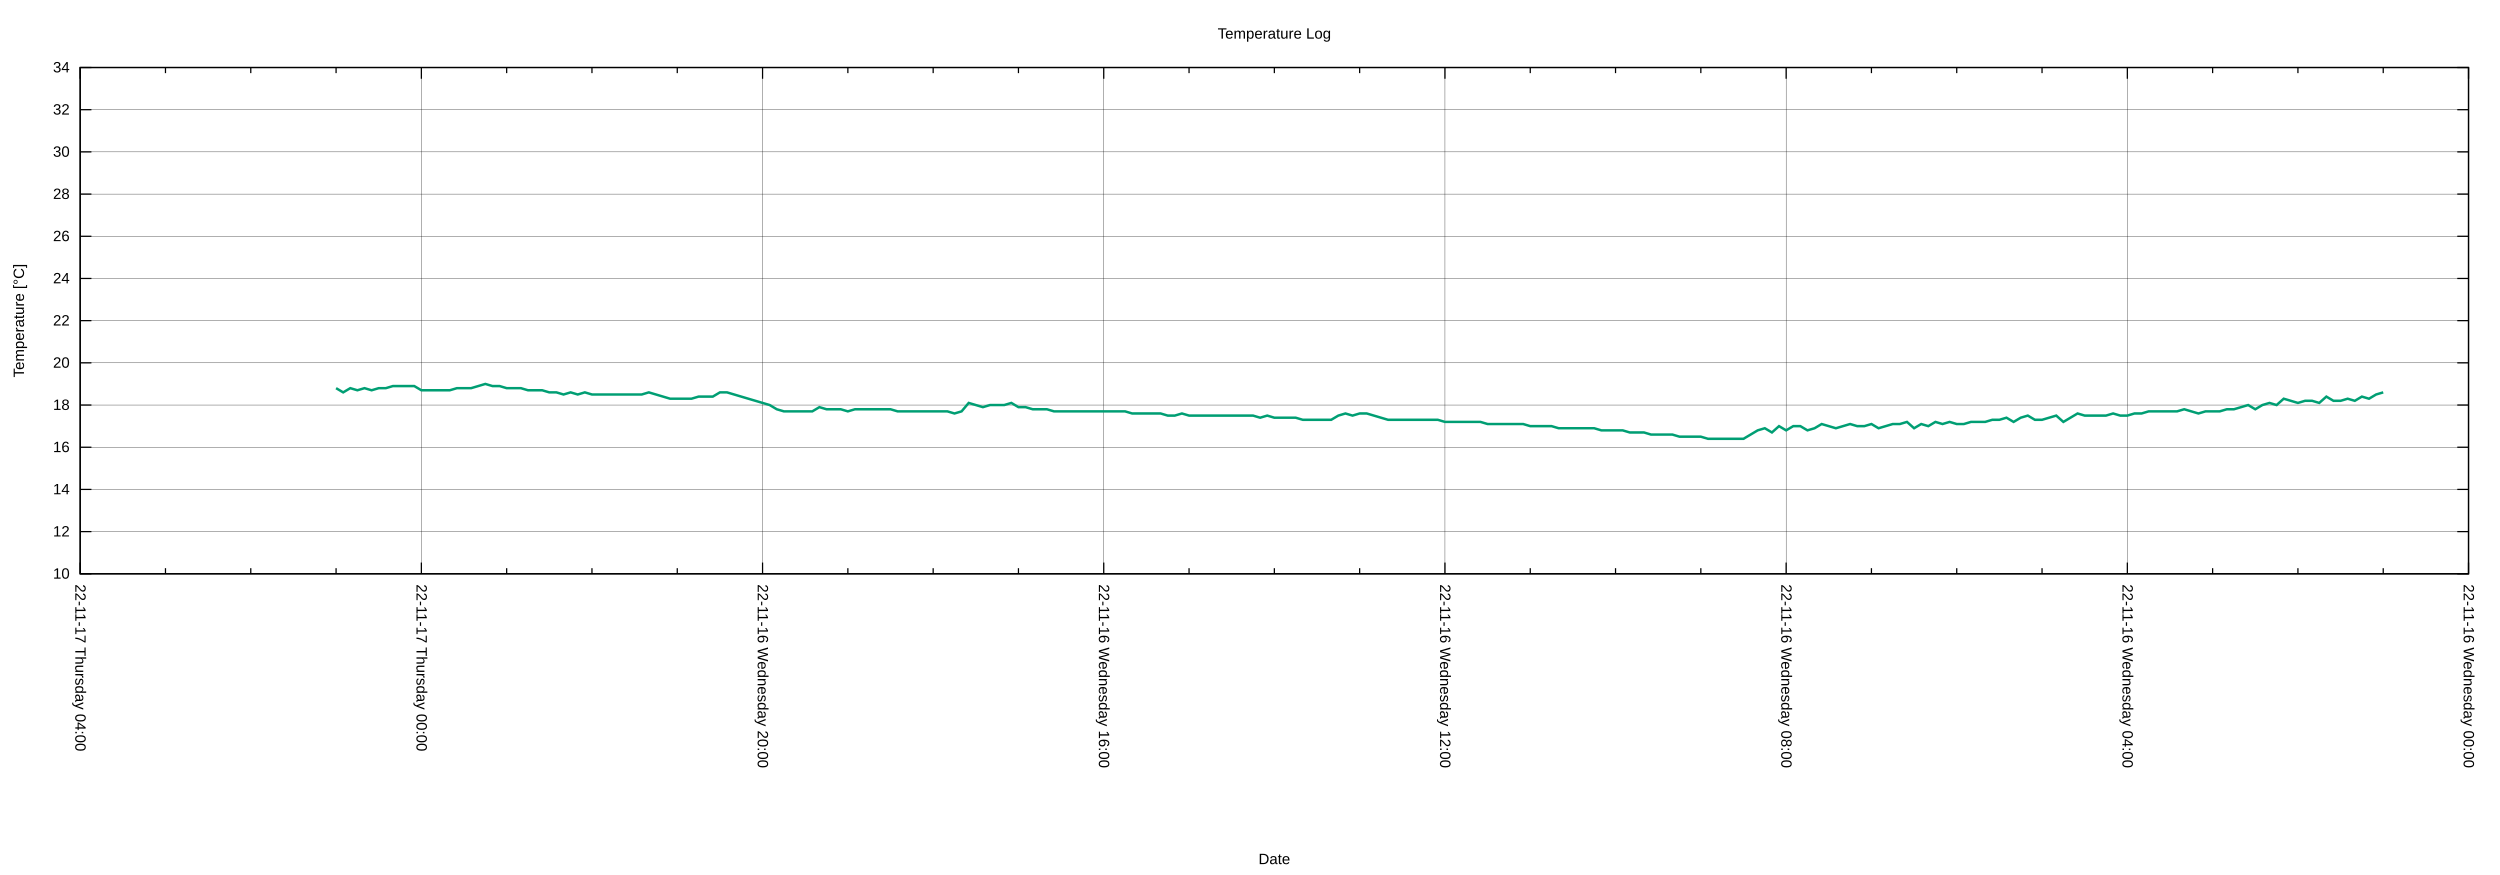
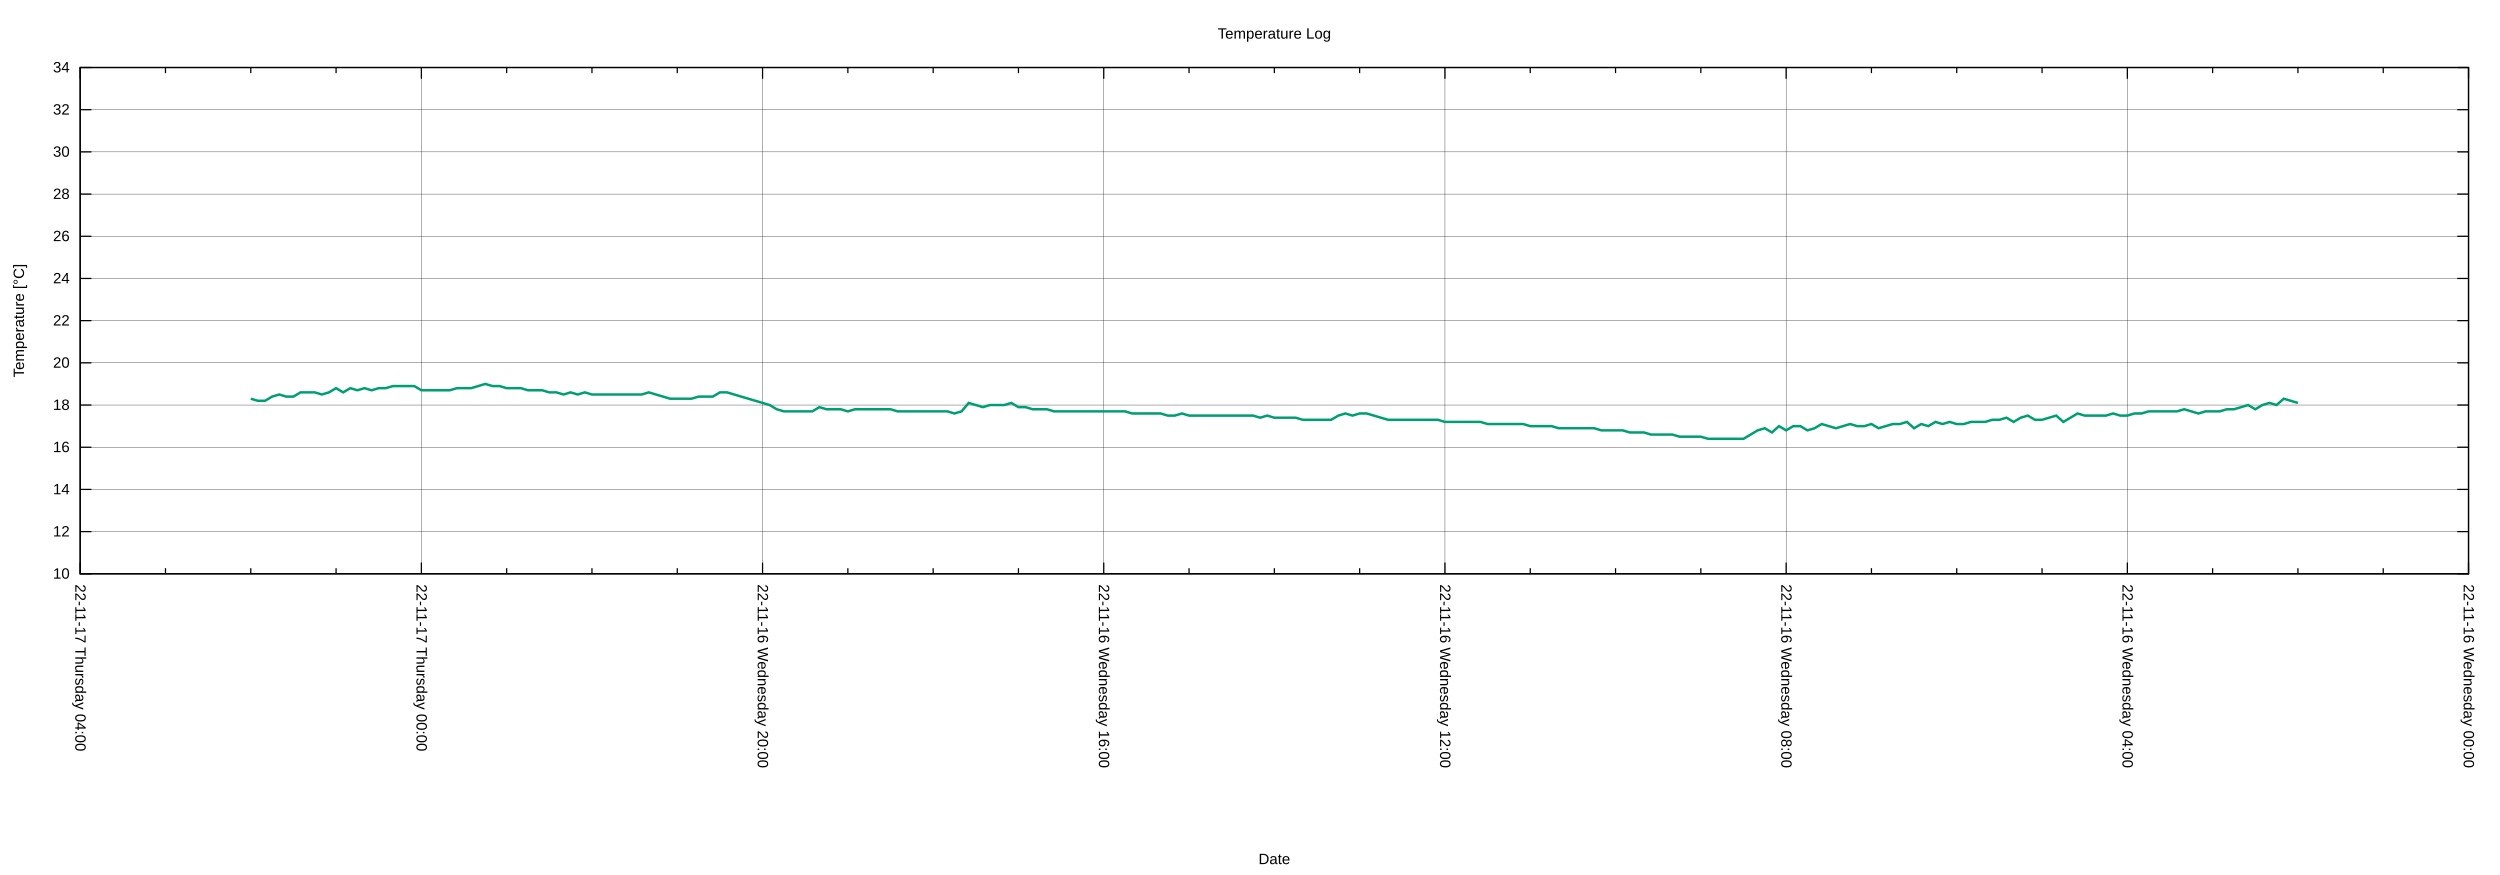
<svg xmlns="http://www.w3.org/2000/svg" xmlns:xlink="http://www.w3.org/1999/xlink" width="2000" height="700" viewBox="0 0 2000 700">
  <g id="gnuplot_canvas">
    <rect x="0" y="0" width="2000" height="700" fill="none" />
    <defs>
      <circle id="gpDot" r="0.5" stroke-width="0.5" stroke="currentColor" />
      <path id="gpPt0" stroke-width="0.222" stroke="currentColor" d="M-1,0 h2 M0,-1 v2" />
      <path id="gpPt1" stroke-width="0.222" stroke="currentColor" d="M-1,-1 L1,1 M1,-1 L-1,1" />
      <path id="gpPt2" stroke-width="0.222" stroke="currentColor" d="M-1,0 L1,0 M0,-1 L0,1 M-1,-1 L1,1 M-1,1 L1,-1" />
      <rect id="gpPt3" stroke-width="0.222" stroke="currentColor" x="-1" y="-1" width="2" height="2" />
      <rect id="gpPt4" stroke-width="0.222" stroke="currentColor" fill="currentColor" x="-1" y="-1" width="2" height="2" />
      <circle id="gpPt5" stroke-width="0.222" stroke="currentColor" cx="0" cy="0" r="1" />
      <use xlink:href="#gpPt5" id="gpPt6" fill="currentColor" stroke="none" />
      <path id="gpPt7" stroke-width="0.222" stroke="currentColor" d="M0,-1.33 L-1.33,0.67 L1.33,0.67 z" />
      <use xlink:href="#gpPt7" id="gpPt8" fill="currentColor" stroke="none" />
      <use xlink:href="#gpPt7" id="gpPt9" stroke="currentColor" transform="rotate(180)" />
      <use xlink:href="#gpPt9" id="gpPt10" fill="currentColor" stroke="none" />
      <use xlink:href="#gpPt3" id="gpPt11" stroke="currentColor" transform="rotate(45)" />
      <use xlink:href="#gpPt11" id="gpPt12" fill="currentColor" stroke="none" />
      <path id="gpPt13" stroke-width="0.222" stroke="currentColor" d="M0,1.330 L1.265,0.411 L0.782,-1.067 L-0.782,-1.076 L-1.265,0.411 z" />
      <use xlink:href="#gpPt13" id="gpPt14" fill="currentColor" stroke="none" />
      <filter id="textbox" filterUnits="objectBoundingBox" x="0" y="0" height="1" width="1">
        <feFlood flood-color="white" flood-opacity="1" result="bgnd" />
        <feComposite in="SourceGraphic" in2="bgnd" operator="atop" />
      </filter>
      <filter id="greybox" filterUnits="objectBoundingBox" x="0" y="0" height="1" width="1">
        <feFlood flood-color="lightgrey" flood-opacity="1" result="grey" />
        <feComposite in="SourceGraphic" in2="grey" operator="atop" />
      </filter>
    </defs>
    <g fill="none" color="white" stroke="currentColor" stroke-width="1.00" stroke-linecap="butt" stroke-linejoin="miter">
</g>
    <g fill="none" color="black" stroke="currentColor" stroke-width="1.00" stroke-linecap="butt" stroke-linejoin="miter">
</g>
    <g fill="none" color="black" stroke="black" stroke-width="0.25" stroke-linecap="butt" stroke-linejoin="miter">
</g>
    <g fill="none" color="black" stroke="currentColor" stroke-width="0.25" stroke-linecap="butt" stroke-linejoin="miter">
      <path stroke="black" class="gridline" d="M64.14,459.04 L1974.82,459.04  " />
    </g>
    <g fill="none" color="black" stroke="black" stroke-width="1.00" stroke-linecap="butt" stroke-linejoin="miter">
</g>
    <g fill="none" color="black" stroke="currentColor" stroke-width="1.00" stroke-linecap="butt" stroke-linejoin="miter">
      <path stroke="black" d="M64.14,459.04 L73.14,459.04 M1974.82,459.04 L1965.82,459.04  " />
      <g transform="translate(55.75,462.94)" stroke="none" fill="black" font-family="Arial" font-size="12.00" text-anchor="end">
        <text>
          <tspan font-family="Arial"> 10</tspan>
        </text>
      </g>
    </g>
    <g fill="none" color="black" stroke="currentColor" stroke-width="1.00" stroke-linecap="butt" stroke-linejoin="miter">
</g>
    <g fill="none" color="black" stroke="black" stroke-width="0.25" stroke-linecap="butt" stroke-linejoin="miter">
</g>
    <g fill="none" color="black" stroke="currentColor" stroke-width="0.25" stroke-linecap="butt" stroke-linejoin="miter">
      <path stroke="black" class="gridline" d="M64.14,425.29 L1974.82,425.29  " />
    </g>
    <g fill="none" color="black" stroke="black" stroke-width="1.00" stroke-linecap="butt" stroke-linejoin="miter">
</g>
    <g fill="none" color="black" stroke="currentColor" stroke-width="1.00" stroke-linecap="butt" stroke-linejoin="miter">
      <path stroke="black" d="M64.14,425.29 L73.14,425.29 M1974.82,425.29 L1965.82,425.29  " />
      <g transform="translate(55.75,429.19)" stroke="none" fill="black" font-family="Arial" font-size="12.00" text-anchor="end">
        <text>
          <tspan font-family="Arial"> 12</tspan>
        </text>
      </g>
    </g>
    <g fill="none" color="black" stroke="currentColor" stroke-width="1.00" stroke-linecap="butt" stroke-linejoin="miter">
</g>
    <g fill="none" color="black" stroke="black" stroke-width="0.25" stroke-linecap="butt" stroke-linejoin="miter">
</g>
    <g fill="none" color="black" stroke="currentColor" stroke-width="0.25" stroke-linecap="butt" stroke-linejoin="miter">
      <path stroke="black" class="gridline" d="M64.14,391.53 L1974.82,391.53  " />
    </g>
    <g fill="none" color="black" stroke="black" stroke-width="1.00" stroke-linecap="butt" stroke-linejoin="miter">
</g>
    <g fill="none" color="black" stroke="currentColor" stroke-width="1.00" stroke-linecap="butt" stroke-linejoin="miter">
      <path stroke="black" d="M64.14,391.53 L73.14,391.53 M1974.82,391.53 L1965.82,391.53  " />
      <g transform="translate(55.75,395.43)" stroke="none" fill="black" font-family="Arial" font-size="12.00" text-anchor="end">
        <text>
          <tspan font-family="Arial"> 14</tspan>
        </text>
      </g>
    </g>
    <g fill="none" color="black" stroke="currentColor" stroke-width="1.00" stroke-linecap="butt" stroke-linejoin="miter">
</g>
    <g fill="none" color="black" stroke="black" stroke-width="0.25" stroke-linecap="butt" stroke-linejoin="miter">
</g>
    <g fill="none" color="black" stroke="currentColor" stroke-width="0.25" stroke-linecap="butt" stroke-linejoin="miter">
      <path stroke="black" class="gridline" d="M64.14,357.78 L1974.82,357.78  " />
    </g>
    <g fill="none" color="black" stroke="black" stroke-width="1.00" stroke-linecap="butt" stroke-linejoin="miter">
</g>
    <g fill="none" color="black" stroke="currentColor" stroke-width="1.00" stroke-linecap="butt" stroke-linejoin="miter">
      <path stroke="black" d="M64.14,357.78 L73.14,357.78 M1974.82,357.78 L1965.82,357.78  " />
      <g transform="translate(55.75,361.68)" stroke="none" fill="black" font-family="Arial" font-size="12.00" text-anchor="end">
        <text>
          <tspan font-family="Arial"> 16</tspan>
        </text>
      </g>
    </g>
    <g fill="none" color="black" stroke="currentColor" stroke-width="1.00" stroke-linecap="butt" stroke-linejoin="miter">
</g>
    <g fill="none" color="black" stroke="black" stroke-width="0.25" stroke-linecap="butt" stroke-linejoin="miter">
</g>
    <g fill="none" color="black" stroke="currentColor" stroke-width="0.25" stroke-linecap="butt" stroke-linejoin="miter">
      <path stroke="black" class="gridline" d="M64.14,324.03 L1974.82,324.03  " />
    </g>
    <g fill="none" color="black" stroke="black" stroke-width="1.00" stroke-linecap="butt" stroke-linejoin="miter">
</g>
    <g fill="none" color="black" stroke="currentColor" stroke-width="1.00" stroke-linecap="butt" stroke-linejoin="miter">
      <path stroke="black" d="M64.14,324.03 L73.14,324.03 M1974.82,324.03 L1965.82,324.03  " />
      <g transform="translate(55.75,327.93)" stroke="none" fill="black" font-family="Arial" font-size="12.00" text-anchor="end">
        <text>
          <tspan font-family="Arial"> 18</tspan>
        </text>
      </g>
    </g>
    <g fill="none" color="black" stroke="currentColor" stroke-width="1.00" stroke-linecap="butt" stroke-linejoin="miter">
</g>
    <g fill="none" color="black" stroke="black" stroke-width="0.25" stroke-linecap="butt" stroke-linejoin="miter">
</g>
    <g fill="none" color="black" stroke="currentColor" stroke-width="0.25" stroke-linecap="butt" stroke-linejoin="miter">
      <path stroke="black" class="gridline" d="M64.14,290.28 L1974.82,290.28  " />
    </g>
    <g fill="none" color="black" stroke="black" stroke-width="1.00" stroke-linecap="butt" stroke-linejoin="miter">
</g>
    <g fill="none" color="black" stroke="currentColor" stroke-width="1.00" stroke-linecap="butt" stroke-linejoin="miter">
      <path stroke="black" d="M64.14,290.28 L73.14,290.28 M1974.82,290.28 L1965.82,290.28  " />
      <g transform="translate(55.75,294.18)" stroke="none" fill="black" font-family="Arial" font-size="12.00" text-anchor="end">
        <text>
          <tspan font-family="Arial"> 20</tspan>
        </text>
      </g>
    </g>
    <g fill="none" color="black" stroke="currentColor" stroke-width="1.00" stroke-linecap="butt" stroke-linejoin="miter">
</g>
    <g fill="none" color="black" stroke="black" stroke-width="0.25" stroke-linecap="butt" stroke-linejoin="miter">
</g>
    <g fill="none" color="black" stroke="currentColor" stroke-width="0.25" stroke-linecap="butt" stroke-linejoin="miter">
      <path stroke="black" class="gridline" d="M64.14,256.52 L1974.82,256.52  " />
    </g>
    <g fill="none" color="black" stroke="black" stroke-width="1.00" stroke-linecap="butt" stroke-linejoin="miter">
</g>
    <g fill="none" color="black" stroke="currentColor" stroke-width="1.00" stroke-linecap="butt" stroke-linejoin="miter">
      <path stroke="black" d="M64.14,256.52 L73.14,256.52 M1974.82,256.52 L1965.82,256.52  " />
      <g transform="translate(55.75,260.42)" stroke="none" fill="black" font-family="Arial" font-size="12.00" text-anchor="end">
        <text>
          <tspan font-family="Arial"> 22</tspan>
        </text>
      </g>
    </g>
    <g fill="none" color="black" stroke="currentColor" stroke-width="1.00" stroke-linecap="butt" stroke-linejoin="miter">
</g>
    <g fill="none" color="black" stroke="black" stroke-width="0.25" stroke-linecap="butt" stroke-linejoin="miter">
</g>
    <g fill="none" color="black" stroke="currentColor" stroke-width="0.25" stroke-linecap="butt" stroke-linejoin="miter">
      <path stroke="black" class="gridline" d="M64.14,222.77 L1974.82,222.77  " />
    </g>
    <g fill="none" color="black" stroke="black" stroke-width="1.00" stroke-linecap="butt" stroke-linejoin="miter">
</g>
    <g fill="none" color="black" stroke="currentColor" stroke-width="1.00" stroke-linecap="butt" stroke-linejoin="miter">
      <path stroke="black" d="M64.14,222.77 L73.14,222.77 M1974.82,222.77 L1965.82,222.77  " />
      <g transform="translate(55.75,226.67)" stroke="none" fill="black" font-family="Arial" font-size="12.00" text-anchor="end">
        <text>
          <tspan font-family="Arial"> 24</tspan>
        </text>
      </g>
    </g>
    <g fill="none" color="black" stroke="currentColor" stroke-width="1.00" stroke-linecap="butt" stroke-linejoin="miter">
</g>
    <g fill="none" color="black" stroke="black" stroke-width="0.25" stroke-linecap="butt" stroke-linejoin="miter">
</g>
    <g fill="none" color="black" stroke="currentColor" stroke-width="0.25" stroke-linecap="butt" stroke-linejoin="miter">
      <path stroke="black" class="gridline" d="M64.14,189.02 L1974.82,189.02  " />
    </g>
    <g fill="none" color="black" stroke="black" stroke-width="1.00" stroke-linecap="butt" stroke-linejoin="miter">
</g>
    <g fill="none" color="black" stroke="currentColor" stroke-width="1.00" stroke-linecap="butt" stroke-linejoin="miter">
      <path stroke="black" d="M64.14,189.02 L73.14,189.02 M1974.82,189.02 L1965.82,189.02  " />
      <g transform="translate(55.75,192.92)" stroke="none" fill="black" font-family="Arial" font-size="12.00" text-anchor="end">
        <text>
          <tspan font-family="Arial"> 26</tspan>
        </text>
      </g>
    </g>
    <g fill="none" color="black" stroke="currentColor" stroke-width="1.00" stroke-linecap="butt" stroke-linejoin="miter">
</g>
    <g fill="none" color="black" stroke="black" stroke-width="0.25" stroke-linecap="butt" stroke-linejoin="miter">
</g>
    <g fill="none" color="black" stroke="currentColor" stroke-width="0.25" stroke-linecap="butt" stroke-linejoin="miter">
      <path stroke="black" class="gridline" d="M64.14,155.27 L1974.82,155.27  " />
    </g>
    <g fill="none" color="black" stroke="black" stroke-width="1.00" stroke-linecap="butt" stroke-linejoin="miter">
</g>
    <g fill="none" color="black" stroke="currentColor" stroke-width="1.00" stroke-linecap="butt" stroke-linejoin="miter">
      <path stroke="black" d="M64.14,155.27 L73.14,155.27 M1974.82,155.27 L1965.82,155.27  " />
      <g transform="translate(55.75,159.17)" stroke="none" fill="black" font-family="Arial" font-size="12.00" text-anchor="end">
        <text>
          <tspan font-family="Arial"> 28</tspan>
        </text>
      </g>
    </g>
    <g fill="none" color="black" stroke="currentColor" stroke-width="1.00" stroke-linecap="butt" stroke-linejoin="miter">
</g>
    <g fill="none" color="black" stroke="black" stroke-width="0.25" stroke-linecap="butt" stroke-linejoin="miter">
</g>
    <g fill="none" color="black" stroke="currentColor" stroke-width="0.25" stroke-linecap="butt" stroke-linejoin="miter">
      <path stroke="black" class="gridline" d="M64.14,121.51 L1974.82,121.51  " />
    </g>
    <g fill="none" color="black" stroke="black" stroke-width="1.00" stroke-linecap="butt" stroke-linejoin="miter">
</g>
    <g fill="none" color="black" stroke="currentColor" stroke-width="1.00" stroke-linecap="butt" stroke-linejoin="miter">
      <path stroke="black" d="M64.14,121.51 L73.14,121.51 M1974.82,121.51 L1965.82,121.51  " />
      <g transform="translate(55.75,125.41)" stroke="none" fill="black" font-family="Arial" font-size="12.00" text-anchor="end">
        <text>
          <tspan font-family="Arial"> 30</tspan>
        </text>
      </g>
    </g>
    <g fill="none" color="black" stroke="currentColor" stroke-width="1.00" stroke-linecap="butt" stroke-linejoin="miter">
</g>
    <g fill="none" color="black" stroke="black" stroke-width="0.25" stroke-linecap="butt" stroke-linejoin="miter">
</g>
    <g fill="none" color="black" stroke="currentColor" stroke-width="0.25" stroke-linecap="butt" stroke-linejoin="miter">
      <path stroke="black" class="gridline" d="M64.14,87.76 L1974.82,87.76  " />
    </g>
    <g fill="none" color="black" stroke="black" stroke-width="1.00" stroke-linecap="butt" stroke-linejoin="miter">
</g>
    <g fill="none" color="black" stroke="currentColor" stroke-width="1.00" stroke-linecap="butt" stroke-linejoin="miter">
      <path stroke="black" d="M64.14,87.76 L73.14,87.76 M1974.82,87.76 L1965.82,87.76  " />
      <g transform="translate(55.75,91.66)" stroke="none" fill="black" font-family="Arial" font-size="12.00" text-anchor="end">
        <text>
          <tspan font-family="Arial"> 32</tspan>
        </text>
      </g>
    </g>
    <g fill="none" color="black" stroke="currentColor" stroke-width="1.00" stroke-linecap="butt" stroke-linejoin="miter">
</g>
    <g fill="none" color="black" stroke="black" stroke-width="0.25" stroke-linecap="butt" stroke-linejoin="miter">
</g>
    <g fill="none" color="black" stroke="currentColor" stroke-width="0.25" stroke-linecap="butt" stroke-linejoin="miter">
      <path stroke="black" class="gridline" d="M64.14,54.01 L1974.82,54.01  " />
    </g>
    <g fill="none" color="black" stroke="black" stroke-width="1.00" stroke-linecap="butt" stroke-linejoin="miter">
</g>
    <g fill="none" color="black" stroke="currentColor" stroke-width="1.00" stroke-linecap="butt" stroke-linejoin="miter">
      <path stroke="black" d="M64.14,54.01 L73.14,54.01 M1974.82,54.01 L1965.82,54.01  " />
      <g transform="translate(55.75,57.91)" stroke="none" fill="black" font-family="Arial" font-size="12.00" text-anchor="end">
        <text>
          <tspan font-family="Arial"> 34</tspan>
        </text>
      </g>
    </g>
    <g fill="none" color="black" stroke="currentColor" stroke-width="1.00" stroke-linecap="butt" stroke-linejoin="miter">
</g>
    <g fill="none" color="black" stroke="black" stroke-width="0.25" stroke-linecap="butt" stroke-linejoin="miter">
</g>
    <g fill="none" color="black" stroke="currentColor" stroke-width="0.25" stroke-linecap="butt" stroke-linejoin="miter">
      <path stroke="black" class="gridline" d="M1974.82,459.04 L1974.82,54.01  " />
    </g>
    <g fill="none" color="black" stroke="black" stroke-width="1.00" stroke-linecap="butt" stroke-linejoin="miter">
</g>
    <g fill="none" color="black" stroke="currentColor" stroke-width="1.00" stroke-linecap="butt" stroke-linejoin="miter">
      <path stroke="black" d="M1974.82,459.04 L1974.82,450.04 M1974.82,54.01 L1974.82,63.01  " />
      <g transform="translate(1970.92,467.43) rotate(90)" stroke="none" fill="black" font-family="Arial" font-size="12.00" text-anchor="start">
        <text>
          <tspan font-family="Arial">22-11-16 Wednesday 00:00</tspan>
        </text>
      </g>
    </g>
    <g fill="none" color="black" stroke="currentColor" stroke-width="1.00" stroke-linecap="butt" stroke-linejoin="miter">
      <path stroke="black" d="M1906.58,459.04 L1906.58,454.54 M1906.58,54.01 L1906.58,58.51 M1838.34,459.04 L1838.34,454.54 M1838.34,54.01 L1838.34,58.51   M1770.10,459.04 L1770.10,454.54 M1770.10,54.01 L1770.10,58.51  " />
    </g>
    <g fill="none" color="black" stroke="black" stroke-width="0.25" stroke-linecap="butt" stroke-linejoin="miter">
</g>
    <g fill="none" color="black" stroke="currentColor" stroke-width="0.25" stroke-linecap="butt" stroke-linejoin="miter">
      <path stroke="black" class="gridline" d="M1701.87,459.04 L1701.87,54.01  " />
    </g>
    <g fill="none" color="black" stroke="black" stroke-width="1.00" stroke-linecap="butt" stroke-linejoin="miter">
</g>
    <g fill="none" color="black" stroke="currentColor" stroke-width="1.00" stroke-linecap="butt" stroke-linejoin="miter">
      <path stroke="black" d="M1701.87,459.04 L1701.87,450.04 M1701.87,54.01 L1701.87,63.01  " />
      <g transform="translate(1697.97,467.43) rotate(90)" stroke="none" fill="black" font-family="Arial" font-size="12.00" text-anchor="start">
        <text>
          <tspan font-family="Arial">22-11-16 Wednesday 04:00</tspan>
        </text>
      </g>
    </g>
    <g fill="none" color="black" stroke="currentColor" stroke-width="1.00" stroke-linecap="butt" stroke-linejoin="miter">
      <path stroke="black" d="M1633.63,459.04 L1633.63,454.54 M1633.63,54.01 L1633.63,58.51 M1565.39,459.04 L1565.39,454.54 M1565.39,54.01 L1565.39,58.51   M1497.15,459.04 L1497.15,454.54 M1497.15,54.01 L1497.15,58.51  " />
    </g>
    <g fill="none" color="black" stroke="black" stroke-width="0.25" stroke-linecap="butt" stroke-linejoin="miter">
</g>
    <g fill="none" color="black" stroke="currentColor" stroke-width="0.25" stroke-linecap="butt" stroke-linejoin="miter">
      <path stroke="black" class="gridline" d="M1428.91,459.04 L1428.91,54.01  " />
    </g>
    <g fill="none" color="black" stroke="black" stroke-width="1.00" stroke-linecap="butt" stroke-linejoin="miter">
</g>
    <g fill="none" color="black" stroke="currentColor" stroke-width="1.00" stroke-linecap="butt" stroke-linejoin="miter">
      <path stroke="black" d="M1428.91,459.04 L1428.91,450.04 M1428.91,54.01 L1428.91,63.01  " />
      <g transform="translate(1425.01,467.43) rotate(90)" stroke="none" fill="black" font-family="Arial" font-size="12.00" text-anchor="start">
        <text>
          <tspan font-family="Arial">22-11-16 Wednesday 08:00</tspan>
        </text>
      </g>
    </g>
    <g fill="none" color="black" stroke="currentColor" stroke-width="1.00" stroke-linecap="butt" stroke-linejoin="miter">
      <path stroke="black" d="M1360.67,459.04 L1360.67,454.54 M1360.67,54.01 L1360.67,58.51 M1292.43,459.04 L1292.43,454.54 M1292.43,54.01 L1292.43,58.51   M1224.20,459.04 L1224.20,454.54 M1224.20,54.01 L1224.20,58.51  " />
    </g>
    <g fill="none" color="black" stroke="black" stroke-width="0.25" stroke-linecap="butt" stroke-linejoin="miter">
</g>
    <g fill="none" color="black" stroke="currentColor" stroke-width="0.25" stroke-linecap="butt" stroke-linejoin="miter">
      <path stroke="black" class="gridline" d="M1155.96,459.04 L1155.96,54.01  " />
    </g>
    <g fill="none" color="black" stroke="black" stroke-width="1.00" stroke-linecap="butt" stroke-linejoin="miter">
</g>
    <g fill="none" color="black" stroke="currentColor" stroke-width="1.00" stroke-linecap="butt" stroke-linejoin="miter">
      <path stroke="black" d="M1155.96,459.04 L1155.96,450.04 M1155.96,54.01 L1155.96,63.01  " />
      <g transform="translate(1152.06,467.43) rotate(90)" stroke="none" fill="black" font-family="Arial" font-size="12.00" text-anchor="start">
        <text>
          <tspan font-family="Arial">22-11-16 Wednesday 12:00</tspan>
        </text>
      </g>
    </g>
    <g fill="none" color="black" stroke="currentColor" stroke-width="1.00" stroke-linecap="butt" stroke-linejoin="miter">
      <path stroke="black" d="M1087.72,459.04 L1087.72,454.54 M1087.72,54.01 L1087.72,58.51 M1019.48,459.04 L1019.48,454.54 M1019.48,54.01 L1019.48,58.51   M951.24,459.04 L951.24,454.54 M951.24,54.01 L951.24,58.51  " />
    </g>
    <g fill="none" color="black" stroke="black" stroke-width="0.25" stroke-linecap="butt" stroke-linejoin="miter">
</g>
    <g fill="none" color="black" stroke="currentColor" stroke-width="0.25" stroke-linecap="butt" stroke-linejoin="miter">
      <path stroke="black" class="gridline" d="M883.00,459.04 L883.00,54.01  " />
    </g>
    <g fill="none" color="black" stroke="black" stroke-width="1.00" stroke-linecap="butt" stroke-linejoin="miter">
</g>
    <g fill="none" color="black" stroke="currentColor" stroke-width="1.00" stroke-linecap="butt" stroke-linejoin="miter">
      <path stroke="black" d="M883.00,459.04 L883.00,450.04 M883.00,54.01 L883.00,63.01  " />
      <g transform="translate(879.10,467.43) rotate(90)" stroke="none" fill="black" font-family="Arial" font-size="12.00" text-anchor="start">
        <text>
          <tspan font-family="Arial">22-11-16 Wednesday 16:00</tspan>
        </text>
      </g>
    </g>
    <g fill="none" color="black" stroke="currentColor" stroke-width="1.00" stroke-linecap="butt" stroke-linejoin="miter">
      <path stroke="black" d="M814.76,459.04 L814.76,454.54 M814.76,54.01 L814.76,58.51 M746.53,459.04 L746.53,454.54 M746.53,54.01 L746.53,58.51   M678.29,459.04 L678.29,454.54 M678.29,54.01 L678.29,58.51  " />
    </g>
    <g fill="none" color="black" stroke="black" stroke-width="0.25" stroke-linecap="butt" stroke-linejoin="miter">
</g>
    <g fill="none" color="black" stroke="currentColor" stroke-width="0.25" stroke-linecap="butt" stroke-linejoin="miter">
      <path stroke="black" class="gridline" d="M610.05,459.04 L610.05,54.01  " />
    </g>
    <g fill="none" color="black" stroke="black" stroke-width="1.00" stroke-linecap="butt" stroke-linejoin="miter">
</g>
    <g fill="none" color="black" stroke="currentColor" stroke-width="1.00" stroke-linecap="butt" stroke-linejoin="miter">
      <path stroke="black" d="M610.05,459.04 L610.05,450.04 M610.05,54.01 L610.05,63.01  " />
      <g transform="translate(606.15,467.43) rotate(90)" stroke="none" fill="black" font-family="Arial" font-size="12.00" text-anchor="start">
        <text>
          <tspan font-family="Arial">22-11-16 Wednesday 20:00</tspan>
        </text>
      </g>
    </g>
    <g fill="none" color="black" stroke="currentColor" stroke-width="1.00" stroke-linecap="butt" stroke-linejoin="miter">
      <path stroke="black" d="M541.81,459.04 L541.81,454.54 M541.81,54.01 L541.81,58.51 M473.57,459.04 L473.57,454.54 M473.57,54.01 L473.57,58.51   M405.33,459.04 L405.33,454.54 M405.33,54.01 L405.33,58.51  " />
    </g>
    <g fill="none" color="black" stroke="black" stroke-width="0.25" stroke-linecap="butt" stroke-linejoin="miter">
</g>
    <g fill="none" color="black" stroke="currentColor" stroke-width="0.25" stroke-linecap="butt" stroke-linejoin="miter">
      <path stroke="black" class="gridline" d="M337.09,459.04 L337.09,54.01  " />
    </g>
    <g fill="none" color="black" stroke="black" stroke-width="1.00" stroke-linecap="butt" stroke-linejoin="miter">
</g>
    <g fill="none" color="black" stroke="currentColor" stroke-width="1.00" stroke-linecap="butt" stroke-linejoin="miter">
      <path stroke="black" d="M337.09,459.04 L337.09,450.04 M337.09,54.01 L337.09,63.01  " />
      <g transform="translate(333.19,467.43) rotate(90)" stroke="none" fill="black" font-family="Arial" font-size="12.00" text-anchor="start">
        <text>
          <tspan font-family="Arial">22-11-17 Thursday 00:00</tspan>
        </text>
      </g>
    </g>
    <g fill="none" color="black" stroke="currentColor" stroke-width="1.00" stroke-linecap="butt" stroke-linejoin="miter">
      <path stroke="black" d="M268.86,459.04 L268.86,454.54 M268.86,54.01 L268.86,58.51 M200.62,459.04 L200.62,454.54 M200.62,54.01 L200.62,58.51   M132.38,459.04 L132.38,454.54 M132.38,54.01 L132.38,58.51  " />
    </g>
    <g fill="none" color="black" stroke="black" stroke-width="0.25" stroke-linecap="butt" stroke-linejoin="miter">
</g>
    <g fill="none" color="black" stroke="currentColor" stroke-width="0.25" stroke-linecap="butt" stroke-linejoin="miter">
      <path stroke="black" class="gridline" d="M64.14,459.04 L64.14,54.01  " />
    </g>
    <g fill="none" color="black" stroke="black" stroke-width="1.00" stroke-linecap="butt" stroke-linejoin="miter">
</g>
    <g fill="none" color="black" stroke="currentColor" stroke-width="1.00" stroke-linecap="butt" stroke-linejoin="miter">
      <path stroke="black" d="M64.14,459.04 L64.14,450.04 M64.14,54.01 L64.14,63.01  " />
      <g transform="translate(60.24,467.43) rotate(90)" stroke="none" fill="black" font-family="Arial" font-size="12.00" text-anchor="start">
        <text>
          <tspan font-family="Arial">22-11-17 Thursday 04:00</tspan>
        </text>
      </g>
    </g>
    <g fill="none" color="black" stroke="currentColor" stroke-width="1.00" stroke-linecap="butt" stroke-linejoin="miter">
</g>
    <g fill="none" color="black" stroke="currentColor" stroke-width="1.00" stroke-linecap="butt" stroke-linejoin="miter">
      <path stroke="black" d="M64.14,54.01 L64.14,459.04 L1974.82,459.04 L1974.82,54.01 L64.14,54.01 Z  " />
    </g>
    <g fill="none" color="black" stroke="currentColor" stroke-width="1.00" stroke-linecap="butt" stroke-linejoin="miter">
      <g transform="translate(19.18,256.53) rotate(270)" stroke="none" fill="black" font-family="Arial" font-size="12.00" text-anchor="middle">
        <text>
          <tspan font-family="Arial">Temperature [°C]</tspan>
        </text>
      </g>
    </g>
    <g fill="none" color="black" stroke="currentColor" stroke-width="1.00" stroke-linecap="butt" stroke-linejoin="miter">
      <g transform="translate(1019.48,691.30)" stroke="none" fill="black" font-family="Arial" font-size="12.00" text-anchor="middle">
        <text>
          <tspan font-family="Arial">Date</tspan>
        </text>
      </g>
    </g>
    <g fill="none" color="black" stroke="currentColor" stroke-width="1.00" stroke-linecap="butt" stroke-linejoin="miter">
</g>
    <g id="gnuplot_plot_1">
      <g fill="none" color="white" stroke="currentColor" stroke-width="2.00" stroke-linecap="butt" stroke-linejoin="miter">
</g>
      <g fill="none" color="black" stroke="currentColor" stroke-width="2.00" stroke-linecap="butt" stroke-linejoin="miter">
-         <path stroke="rgb(  0, 158, 115)" d="M268.86,310.53 L274.54,313.90 L280.23,310.53 L285.92,312.22 L291.60,310.53 L297.29,312.22 L302.98,310.53 L308.66,310.53   L314.35,308.84 L320.03,308.84 L325.72,308.84 L331.41,308.84 L337.09,312.22 L342.78,312.22 L348.47,312.22 L354.15,312.22   L359.84,312.22 L365.53,310.53 L371.21,310.53 L376.90,310.53 L382.59,308.84 L388.27,307.15 L393.96,308.84 L399.65,308.84   L405.33,310.53 L411.02,310.53 L416.71,310.53 L422.39,312.22 L428.08,312.22 L433.77,312.22 L439.45,313.90 L445.14,313.90   L450.83,315.59 L456.51,313.90 L462.20,315.59 L467.88,313.90 L473.57,315.59 L479.26,315.59 L484.94,315.59 L490.63,315.59   L496.32,315.59 L502.00,315.59 L507.69,315.59 L513.38,315.59 L519.06,313.90 L524.75,315.59 L530.44,317.28 L536.12,318.97   L541.81,318.97 L547.50,318.97 L553.18,318.97 L558.87,317.28 L564.56,317.28 L570.24,317.28 L575.93,313.90 L581.62,313.90   L587.30,315.59 L592.99,317.28 L598.68,318.97 L604.36,320.65 L610.05,322.34 L615.74,324.03 L621.42,327.41 L627.11,329.09   L632.79,329.09 L638.48,329.09 L644.17,329.09 L649.85,329.09 L655.54,325.72 L661.23,327.41 L666.91,327.41 L672.60,327.41   L678.29,329.09 L683.97,327.41 L689.66,327.41 L695.35,327.41 L701.03,327.41 L706.72,327.41 L712.41,327.41 L718.09,329.09   L723.78,329.09 L729.47,329.09 L735.15,329.09 L740.84,329.09 L746.53,329.09 L752.21,329.09 L757.90,329.09 L763.59,330.78   L769.27,329.09 L774.96,322.34 L780.65,324.03 L786.33,325.72 L792.02,324.03 L797.70,324.03 L803.39,324.03 L809.08,322.34   L814.76,325.72 L820.45,325.72 L826.14,327.41 L831.82,327.41 L837.51,327.41 L843.20,329.09 L848.88,329.09 L854.57,329.09   L860.26,329.09 L865.94,329.09 L871.63,329.09 L877.32,329.09 L883.00,329.09 L888.69,329.09 L894.38,329.09 L900.06,329.09   L905.75,330.78 L911.44,330.78 L917.12,330.78 L922.81,330.78 L928.50,330.78 L934.18,332.47 L939.87,332.47 L945.55,330.78   L951.24,332.47 L956.93,332.47 L962.61,332.47 L968.30,332.47 L973.99,332.47 L979.67,332.47 L985.36,332.47 L991.05,332.47   L996.73,332.47 L1002.42,332.47 L1008.11,334.16 L1013.79,332.47 L1019.48,334.16 L1025.17,334.16 L1030.85,334.16 L1036.54,334.16   L1042.23,335.84 L1047.91,335.84 L1053.60,335.84 L1059.29,335.84 L1064.97,335.84 L1070.66,332.47 L1076.35,330.78 L1082.03,332.47   L1087.72,330.78 L1093.41,330.78 L1099.09,332.47 L1104.78,334.16 L1110.46,335.84 L1116.15,335.84 L1121.84,335.84 L1127.52,335.84   L1133.21,335.84 L1138.90,335.84 L1144.58,335.84 L1150.27,335.84 L1155.96,337.53 L1161.64,337.53 L1167.33,337.53 L1173.02,337.53   L1178.70,337.53 L1184.39,337.53 L1190.08,339.22 L1195.76,339.22 L1201.45,339.22 L1207.14,339.22 L1212.82,339.22 L1218.51,339.22   L1224.20,340.91 L1229.88,340.91 L1235.57,340.91 L1241.26,340.91 L1246.94,342.59 L1252.63,342.59 L1258.32,342.59 L1264.00,342.59   L1269.69,342.59 L1275.37,342.59 L1281.06,344.28 L1286.75,344.28 L1292.43,344.28 L1298.12,344.28 L1303.81,345.97 L1309.49,345.97   L1315.18,345.97 L1320.87,347.66 L1326.55,347.66 L1332.24,347.66 L1337.93,347.66 L1343.61,349.34 L1349.30,349.34 L1354.99,349.34   L1360.67,349.34 L1366.36,351.03 L1372.05,351.03 L1377.73,351.03 L1383.42,351.03 L1389.11,351.03 L1394.79,351.03 L1400.48,347.66   L1406.17,344.28 L1411.85,342.59 L1417.54,345.97 L1423.22,340.91 L1428.91,344.28 L1434.60,340.91 L1440.28,340.91 L1445.97,344.28   L1451.66,342.59 L1457.34,339.22 L1463.03,340.91 L1468.72,342.59 L1474.40,340.91 L1480.09,339.22 L1485.78,340.91 L1491.46,340.91   L1497.15,339.22 L1502.84,342.59 L1508.52,340.91 L1514.21,339.22 L1519.90,339.22 L1525.58,337.53 L1531.27,342.59 L1536.96,339.22   L1542.64,340.91 L1548.33,337.53 L1554.02,339.22 L1559.70,337.53 L1565.39,339.22 L1571.08,339.22 L1576.76,337.53 L1582.45,337.53   L1588.13,337.53 L1593.82,335.84 L1599.51,335.84 L1605.19,334.16 L1610.88,337.53 L1616.57,334.16 L1622.25,332.47 L1627.94,335.84   L1633.63,335.84 L1639.31,334.16 L1645.00,332.47 L1650.69,337.53 L1656.37,334.16 L1662.06,330.78 L1667.75,332.47 L1673.43,332.47   L1679.12,332.47 L1684.81,332.47 L1690.49,330.78 L1696.18,332.47 L1701.87,332.47 L1707.55,330.78 L1713.24,330.78 L1718.93,329.09   L1724.61,329.09 L1730.30,329.09 L1735.99,329.09 L1741.67,329.09 L1747.36,327.41 L1753.04,329.09 L1758.73,330.78 L1764.42,329.09   L1770.10,329.09 L1775.79,329.09 L1781.48,327.41 L1787.16,327.41 L1792.85,325.72 L1798.54,324.03 L1804.22,327.41 L1809.91,324.03   L1815.60,322.34 L1821.28,324.03 L1826.97,318.97 L1832.66,320.65 L1838.34,322.34 L1844.03,320.65 L1849.72,320.65 L1855.40,322.34   L1861.09,317.28 L1866.78,320.65 L1872.46,320.65 L1878.15,318.97 L1883.84,320.65 L1889.52,317.28 L1895.21,318.97 L1900.89,315.59   L1906.58,313.90  " />
+         <path stroke="rgb(  0, 158, 115)" d="M200.62,318.97 L206.30,320.65 L211.99,320.65 L217.68,317.28 L223.36,315.59 L229.05,317.28 L234.74,317.28 L240.42,313.90   L246.11,313.90 L251.80,313.90 L257.48,315.59 L263.17,313.90 L268.86,310.53 L274.54,313.90 L280.23,310.53 L285.92,312.22   L291.60,310.53 L297.29,312.22 L302.98,310.53 L308.66,310.53 L314.35,308.84 L320.03,308.84 L325.72,308.84 L331.41,308.84   L337.09,312.22 L342.78,312.22 L348.47,312.22 L354.15,312.22 L359.84,312.22 L365.53,310.53 L371.21,310.53 L376.90,310.53   L382.59,308.84 L388.27,307.15 L393.96,308.84 L399.65,308.84 L405.33,310.53 L411.02,310.53 L416.71,310.53 L422.39,312.22   L428.08,312.22 L433.77,312.22 L439.45,313.90 L445.14,313.90 L450.83,315.59 L456.51,313.90 L462.20,315.59 L467.88,313.90   L473.57,315.59 L479.26,315.59 L484.94,315.59 L490.63,315.59 L496.32,315.59 L502.00,315.59 L507.69,315.59 L513.38,315.59   L519.06,313.90 L524.75,315.59 L530.44,317.28 L536.12,318.97 L541.81,318.97 L547.50,318.97 L553.18,318.97 L558.87,317.28   L564.56,317.28 L570.24,317.28 L575.93,313.90 L581.62,313.90 L587.30,315.59 L592.99,317.28 L598.68,318.97 L604.36,320.65   L610.05,322.34 L615.74,324.03 L621.42,327.41 L627.11,329.09 L632.79,329.09 L638.48,329.09 L644.17,329.09 L649.85,329.09   L655.54,325.72 L661.23,327.41 L666.91,327.41 L672.60,327.41 L678.29,329.09 L683.97,327.41 L689.66,327.41 L695.35,327.41   L701.03,327.41 L706.72,327.41 L712.41,327.41 L718.09,329.09 L723.78,329.09 L729.47,329.09 L735.15,329.09 L740.84,329.09   L746.53,329.09 L752.21,329.09 L757.90,329.09 L763.59,330.78 L769.27,329.09 L774.96,322.34 L780.65,324.03 L786.33,325.72   L792.02,324.03 L797.70,324.03 L803.39,324.03 L809.08,322.34 L814.76,325.72 L820.45,325.72 L826.14,327.41 L831.82,327.41   L837.51,327.41 L843.20,329.09 L848.88,329.09 L854.57,329.09 L860.26,329.09 L865.94,329.09 L871.63,329.09 L877.32,329.09   L883.00,329.09 L888.69,329.09 L894.38,329.09 L900.06,329.09 L905.75,330.78 L911.44,330.78 L917.12,330.78 L922.81,330.78   L928.50,330.78 L934.18,332.47 L939.87,332.47 L945.55,330.78 L951.24,332.47 L956.93,332.47 L962.61,332.47 L968.30,332.47   L973.99,332.47 L979.67,332.47 L985.36,332.47 L991.05,332.47 L996.73,332.47 L1002.42,332.47 L1008.11,334.16 L1013.79,332.47   L1019.48,334.16 L1025.17,334.16 L1030.85,334.16 L1036.54,334.16 L1042.23,335.84 L1047.91,335.84 L1053.60,335.84 L1059.29,335.84   L1064.97,335.84 L1070.66,332.47 L1076.35,330.78 L1082.03,332.47 L1087.72,330.78 L1093.41,330.78 L1099.09,332.47 L1104.78,334.16   L1110.46,335.84 L1116.15,335.84 L1121.84,335.84 L1127.52,335.84 L1133.21,335.84 L1138.90,335.84 L1144.58,335.84 L1150.27,335.84   L1155.96,337.53 L1161.64,337.53 L1167.33,337.53 L1173.02,337.53 L1178.70,337.53 L1184.39,337.53 L1190.08,339.22 L1195.76,339.22   L1201.45,339.22 L1207.14,339.22 L1212.82,339.22 L1218.51,339.22 L1224.20,340.91 L1229.88,340.91 L1235.57,340.91 L1241.26,340.91   L1246.94,342.59 L1252.63,342.59 L1258.32,342.59 L1264.00,342.59 L1269.69,342.59 L1275.37,342.59 L1281.06,344.28 L1286.75,344.28   L1292.43,344.28 L1298.12,344.28 L1303.81,345.97 L1309.49,345.97 L1315.18,345.97 L1320.87,347.66 L1326.55,347.66 L1332.24,347.66   L1337.93,347.66 L1343.61,349.34 L1349.30,349.34 L1354.99,349.34 L1360.67,349.34 L1366.36,351.03 L1372.05,351.03 L1377.73,351.03   L1383.42,351.03 L1389.11,351.03 L1394.79,351.03 L1400.48,347.66 L1406.17,344.28 L1411.85,342.59 L1417.54,345.97 L1423.22,340.91   L1428.91,344.28 L1434.60,340.91 L1440.28,340.91 L1445.97,344.28 L1451.66,342.59 L1457.34,339.22 L1463.03,340.91 L1468.72,342.59   L1474.40,340.91 L1480.09,339.22 L1485.78,340.91 L1491.46,340.91 L1497.15,339.22 L1502.84,342.59 L1508.52,340.91 L1514.21,339.22   L1519.90,339.22 L1525.58,337.53 L1531.27,342.59 L1536.96,339.22 L1542.64,340.91 L1548.33,337.53 L1554.02,339.22 L1559.70,337.53   L1565.39,339.22 L1571.08,339.22 L1576.76,337.53 L1582.45,337.53 L1588.13,337.53 L1593.82,335.84 L1599.51,335.84 L1605.19,334.16   L1610.88,337.53 L1616.57,334.16 L1622.25,332.47 L1627.94,335.84 L1633.63,335.84 L1639.31,334.16 L1645.00,332.47 L1650.69,337.53   L1656.37,334.16 L1662.06,330.78 L1667.75,332.47 L1673.43,332.47 L1679.12,332.47 L1684.81,332.47 L1690.49,330.78 L1696.18,332.47   L1701.87,332.47 L1707.55,330.78 L1713.24,330.78 L1718.93,329.09 L1724.61,329.09 L1730.30,329.09 L1735.99,329.09 L1741.67,329.09   L1747.36,327.41 L1753.04,329.09 L1758.73,330.78 L1764.42,329.09 L1770.10,329.09 L1775.79,329.09 L1781.48,327.41 L1787.16,327.41   L1792.85,325.72 L1798.54,324.03 L1804.22,327.41 L1809.91,324.03 L1815.60,322.34 L1821.28,324.03 L1826.97,318.97 L1832.66,320.65   L1838.34,322.34  " />
      </g>
    </g>
    <g fill="none" color="black" stroke="currentColor" stroke-width="2.00" stroke-linecap="butt" stroke-linejoin="miter">
</g>
    <g fill="none" color="black" stroke="black" stroke-width="1.00" stroke-linecap="butt" stroke-linejoin="miter">
</g>
    <g fill="none" color="black" stroke="currentColor" stroke-width="1.00" stroke-linecap="butt" stroke-linejoin="miter">
      <path stroke="black" d="M64.14,54.01 L64.14,459.04 L1974.82,459.04 L1974.82,54.01 L64.14,54.01 Z  " />
    </g>
    <g fill="none" color="black" stroke="currentColor" stroke-width="1.00" stroke-linecap="butt" stroke-linejoin="miter">
      <g transform="translate(1019.48,30.91)" stroke="none" fill="black" font-family="Arial" font-size="12.00" text-anchor="middle">
        <text>
          <tspan font-family="Arial">Temperature Log</tspan>
        </text>
      </g>
    </g>
    <g fill="none" color="black" stroke="currentColor" stroke-width="1.00" stroke-linecap="butt" stroke-linejoin="miter">
</g>
  </g>
</svg>
